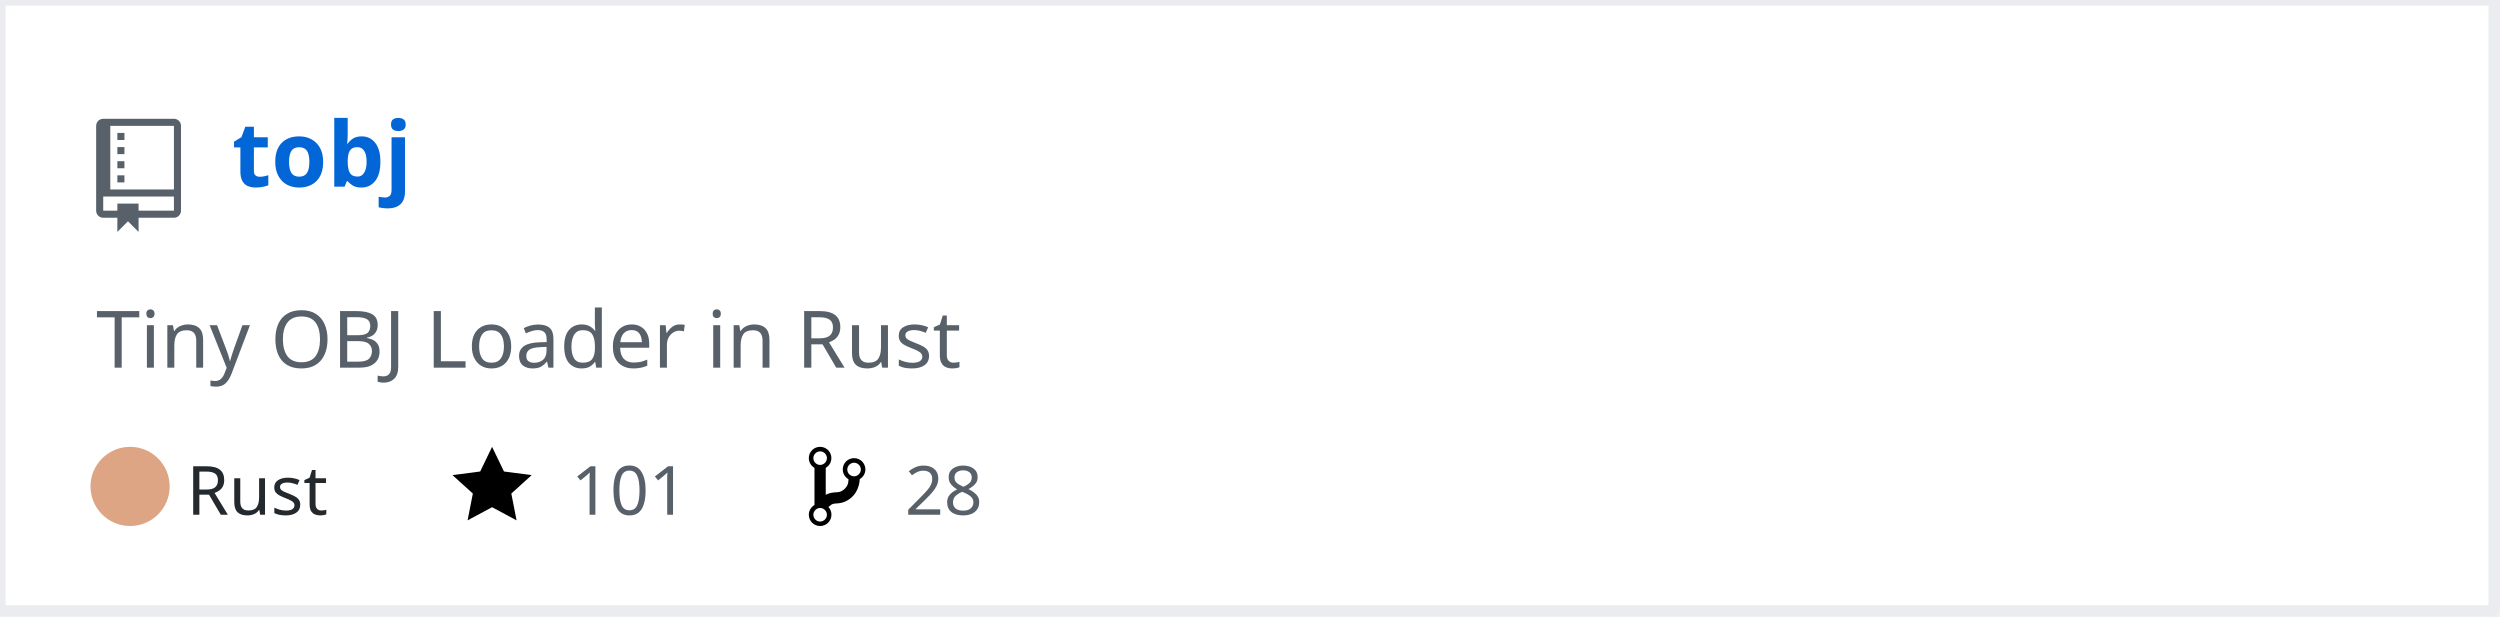
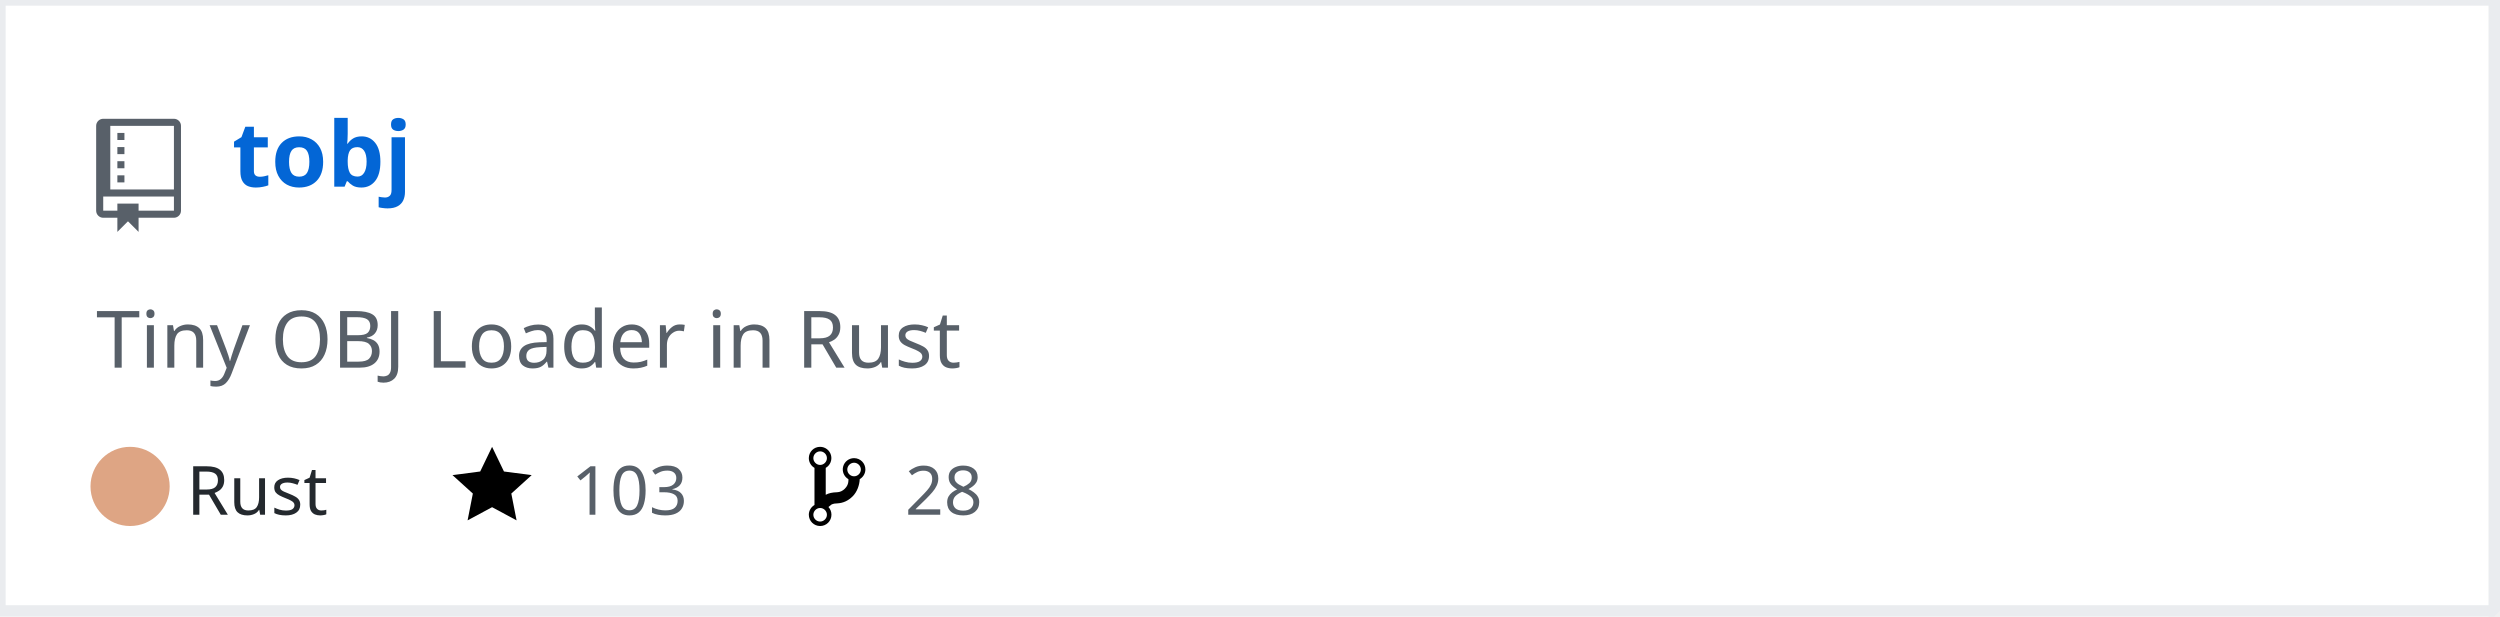
<svg xmlns="http://www.w3.org/2000/svg" width="442" height="109" version="1.2" baseProfile="tiny" data-reactroot="">
  <defs />
  <g fill="none" stroke="black" stroke-width="1" fill-rule="evenodd" stroke-linecap="square" stroke-linejoin="bevel">
    <g fill="#ffffff" fill-opacity="1" stroke="none" transform="matrix(1,0,0,1,0,0)">
      <rect x="0" y="0" width="440" height="109" />
    </g>
    <rect x="0" y="0" width="441" height="108" stroke="#eaecef" stroke-width="2" />
    <g fill="#586069" fill-opacity="1" stroke="none" transform="matrix(1.25,0,0,1.25,17,21)">
      <path vector-effect="none" fill-rule="evenodd" d="M4,9 L3,9 L3,8 L4,8 L4,9 M4,6 L3,6 L3,7 L4,7 L4,6 M4,4 L3,4 L3,5 L4,5 L4,4 M4,2 L3,2 L3,3 L4,3 L4,2 M12,1 L12,13 C12,13.55 11.55,14 11,14 L6,14 L6,16 L4.5,14.5 L3,16 L3,14 L1,14 C0.45,14 0,13.55 0,13 L0,1 C0,0.45 0.45,0 1,0 L11,0 C11.55,0 12,0.45 12,1 M11,11 L1,11 L1,13 L3,13 L3,12 L6,12 L6,13 L11,13 L11,11 M11,1 L2,1 L2,10 L11,10 L11,1" />
    </g>
    <g fill="#0366d6" fill-opacity="1" stroke="#0366d6" stroke-opacity="1" stroke-width="1" stroke-linecap="square" stroke-linejoin="bevel" transform="matrix(1,0,0,1,0,0)">
      <a target="" href="https://github.com/Twinklebear/tobj">
        <text fill="#0366d6" fill-opacity="1" stroke="none" xml:space="preserve" x="41" y="33" font-family="sans-serif" font-size="16" font-weight="630" font-style="normal">tobj</text>
      </a>
    </g>
    <g fill="#586069" fill-opacity="1" stroke="#586069" stroke-opacity="1" stroke-width="1" stroke-linecap="square" stroke-linejoin="bevel" transform="matrix(1,0,0,1,0,0)">
      <text fill="#586069" fill-opacity="1" stroke="none" xml:space="preserve" x="17" y="65" font-family="sans-serif" font-size="14" font-weight="400" font-style="normal">Tiny OBJ Loader in Rust </text>
    </g>
    <g fill="#24292e" fill-opacity="1" stroke="#24292e" stroke-opacity="1" stroke-width="1" stroke-linecap="square" stroke-linejoin="bevel" transform="matrix(1,0,0,1,0,0)">
      <text fill="#24292e" fill-opacity="1" stroke="none" xml:space="preserve" x="33" y="91" font-family="sans-serif" font-size="12" font-weight="400" font-style="normal">Rust</text>
    </g>
    <g fill="#000000" fill-opacity="1" stroke="none" transform="matrix(1,0,0,1,80,78)">
      <a target="" href="https://github.com/Twinklebear/tobj/stargazers">
        <path vector-effect="none" fill-rule="evenodd" d="M14,6 L9.1,5.36 L7,1 L4.9,5.36 L0,6 L3.6,9.26 L2.67,14 L7,11.67 L11.33,14 L10.4,9.26 L14,6" />
      </a>
    </g>
    <g fill="#586069" fill-opacity="1" stroke="#586069" stroke-opacity="1" stroke-width="1" stroke-linecap="square" stroke-linejoin="bevel" transform="matrix(1,0,0,1,0,0)">
      <a target="" href="https://github.com/Twinklebear/tobj/stargazers">
-         <text fill="#586069" fill-opacity="1" stroke="none" xml:space="preserve" x="101" y="91" font-family="sans-serif" font-size="12" font-weight="400" font-style="normal">101</text>
+         <text fill="#586069" fill-opacity="1" stroke="none" xml:space="preserve" x="101" y="91" font-family="sans-serif" font-size="12" font-weight="400" font-style="normal">103</text>
      </a>
    </g>
    <g fill="#000000" fill-opacity="1" stroke="none" transform="matrix(1,0,0,1,143,78)">
      <a target="" href="https://github.com/Twinklebear/tobj/network/members">
        <path vector-effect="none" fill-rule="evenodd" d="M10,5 C10,3.89 9.11,3 8,3 C7.097,2.998 6.305,3.603 6.07,4.476 C5.836,5.348 6.217,6.269 7,6.72 L7,7.02 C6.98,7.54 6.77,8 6.37,8.4 C5.97,8.8 5.51,9.01 4.99,9.03 C4.16,9.05 3.51,9.19 2.99,9.48 L2.99,4.72 C3.773,4.269 4.154,3.348 3.92,2.476 C3.685,1.603 2.893,0.998 1.99,1 C0.88,1 0,1.89 0,3 C0.004,3.71 0.385,4.365 1,4.72 L1,11.28 C0.41,11.63 0,12.27 0,13 C0,14.11 0.89,15 2,15 C3.11,15 4,14.11 4,13 C4,12.47 3.8,12 3.47,11.64 C3.56,11.58 3.95,11.23 4.06,11.17 C4.31,11.06 4.62,11 5,11 C6.05,10.95 6.95,10.55 7.75,9.75 C8.55,8.95 8.95,7.77 9,6.73 L8.98,6.73 C9.59,6.37 10,5.73 10,5 M2,1.8 C2.66,1.8 3.2,2.35 3.2,3 C3.2,3.65 2.65,4.2 2,4.2 C1.35,4.2 0.8,3.65 0.8,3 C0.8,2.35 1.35,1.8 2,1.8 M2,14.21 C1.34,14.21 0.8,13.66 0.8,13.01 C0.8,12.36 1.35,11.81 2,11.81 C2.65,11.81 3.2,12.36 3.2,13.01 C3.2,13.66 2.65,14.21 2,14.21 M8,6.21 C7.34,6.21 6.8,5.66 6.8,5.01 C6.8,4.36 7.35,3.81 8,3.81 C8.65,3.81 9.2,4.36 9.2,5.01 C9.2,5.66 8.65,6.21 8,6.21 " />
      </a>
    </g>
    <g fill="#586069" fill-opacity="1" stroke="#586069" stroke-opacity="1" stroke-width="1" stroke-linecap="square" stroke-linejoin="bevel" transform="matrix(1,0,0,1,0,0)">
      <a target="" href="https://github.com/Twinklebear/tobj/network/members">
        <text fill="" fill-opacity="1" stroke="none" xml:space="preserve" x="160" y="91" font-family="sans-serif" font-size="12" font-weight="400" font-style="normal">28</text>
      </a>
    </g>
    <circle cx="23" cy="86" r="7" stroke="none" fill="#dea584" />
  </g>
</svg>
